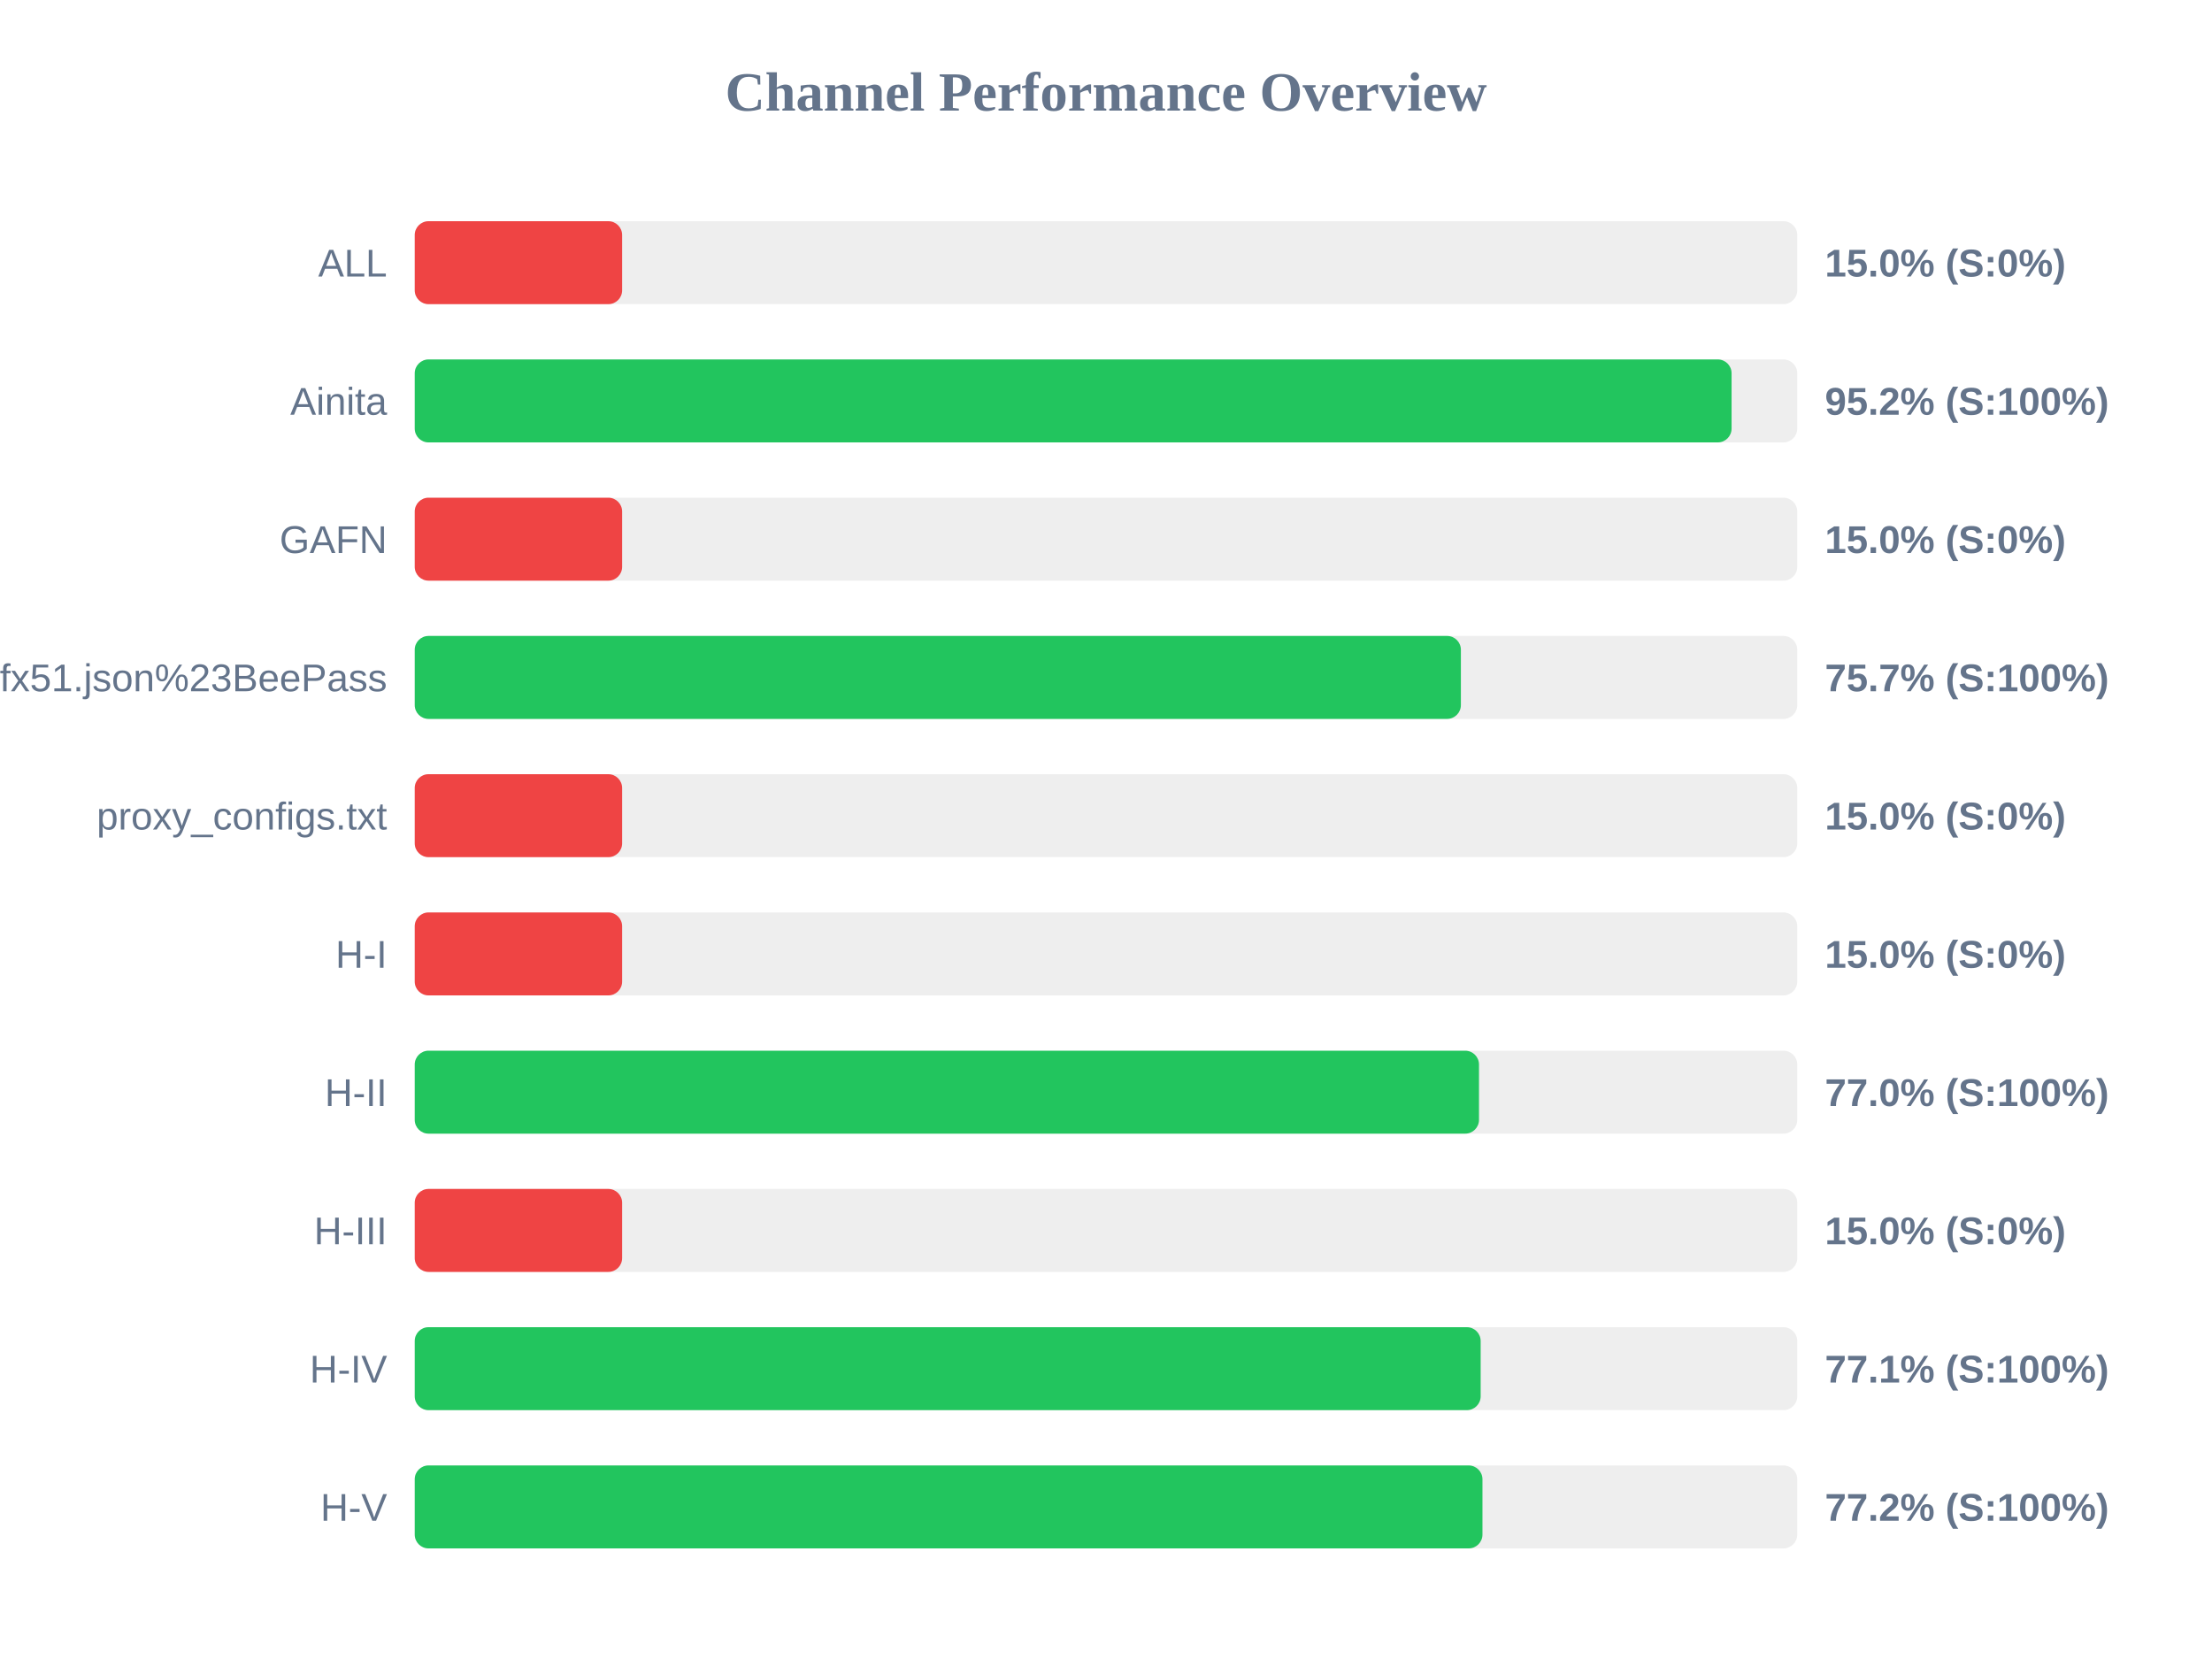
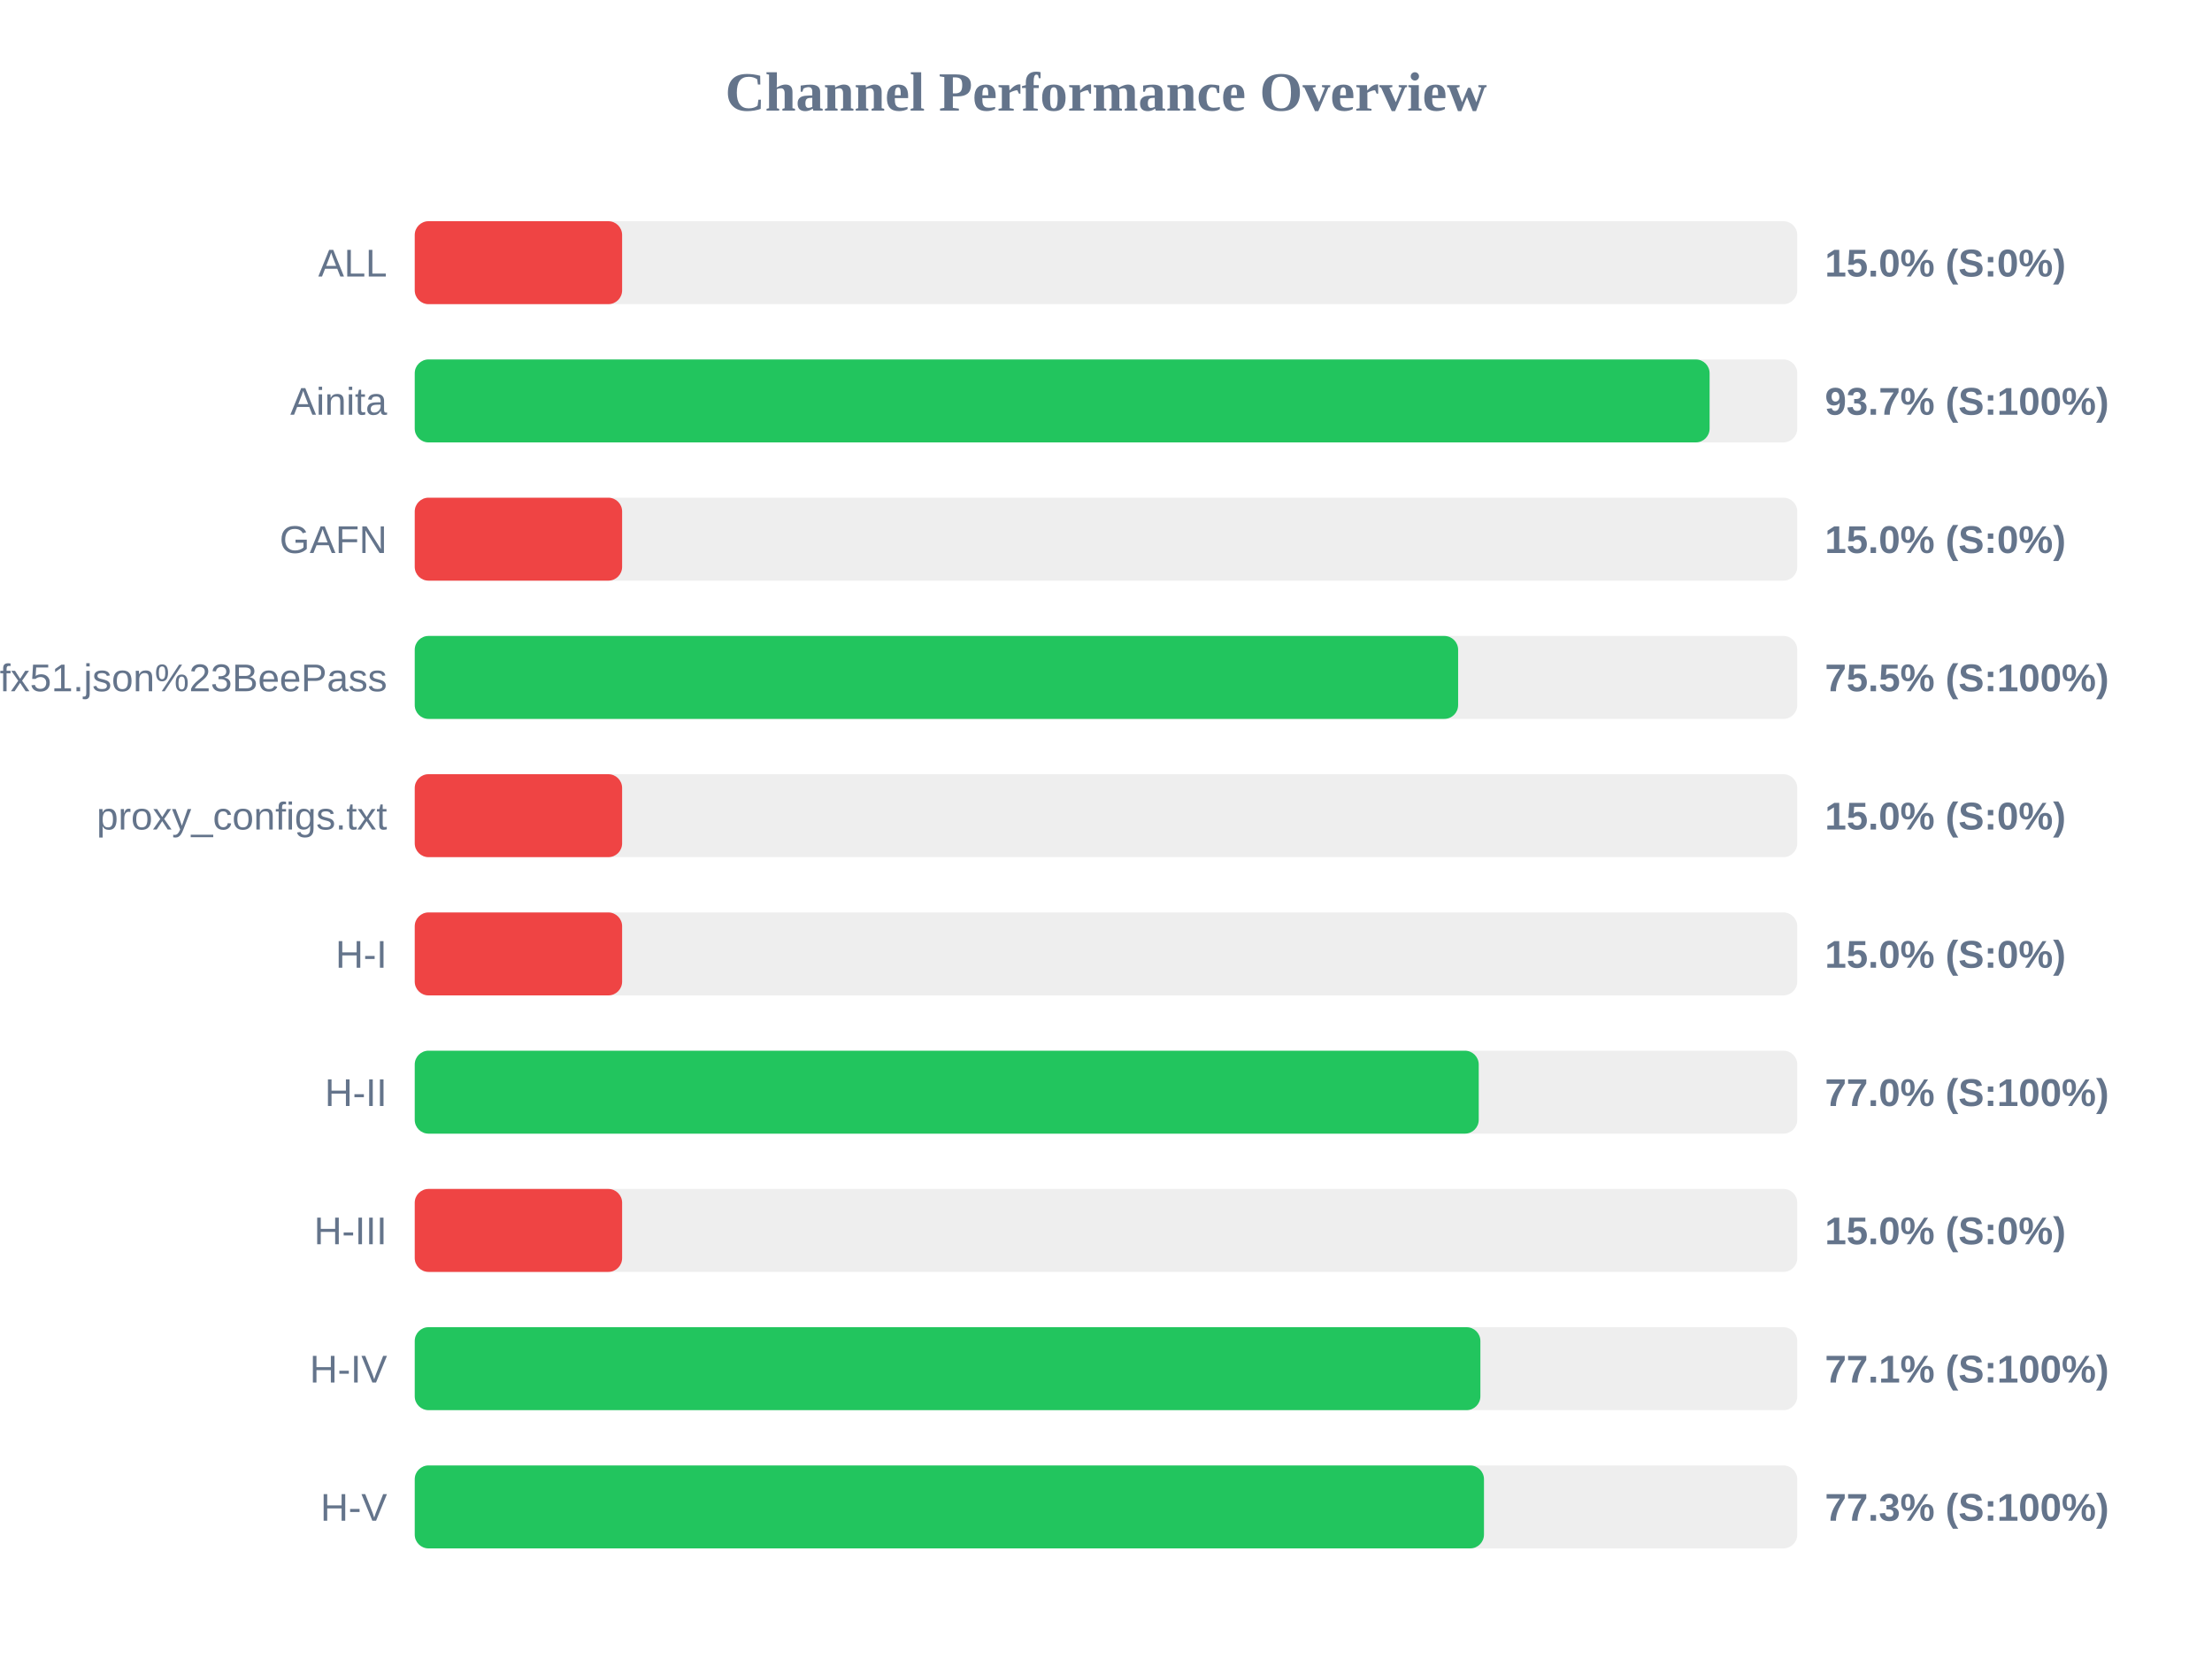
<svg xmlns="http://www.w3.org/2000/svg" width="800" height="600" version="1.1">
  <style>
        .row { font: 14px Arial; fill: #64748b; }
        .score { font: bold 14px Arial; fill: #64748b; }
    </style>
  <text x="400" y="40" text-anchor="middle" font-size="20px" font-weight="bold" fill="#64748b">Channel Performance Overview</text>
  <rect x="150" y="80" width="500" height="30" fill="#eee" rx="5" />
  <rect x="150" y="80" width="75.0" height="30" fill="#ef4444" rx="5" />
  <text x="140" y="100" text-anchor="end" class="row">ALL</text>
  <text x="660" y="100" text-anchor="start" class="score">15.0% (S:0%)</text>
  <rect x="150" y="130" width="500" height="30" fill="#eee" rx="5" />
-   <rect x="150" y="130" width="476.25" height="30" fill="#22c55e" rx="5" />
+   <rect x="150" y="130" width="468.3" height="30" fill="#22c55e" rx="5" />
  <text x="140" y="150" text-anchor="end" class="row">Ainita</text>
-   <text x="660" y="150" text-anchor="start" class="score">95.2% (S:100%)</text>
+   <text x="660" y="150" text-anchor="start" class="score">93.7% (S:100%)</text>
  <rect x="150" y="180" width="500" height="30" fill="#eee" rx="5" />
  <rect x="150" y="180" width="75.0" height="30" fill="#ef4444" rx="5" />
  <text x="140" y="200" text-anchor="end" class="row">GAFN</text>
  <text x="660" y="200" text-anchor="start" class="score">15.0% (S:0%)</text>
  <rect x="150" y="230" width="500" height="30" fill="#eee" rx="5" />
-   <rect x="150" y="230" width="378.35" height="30" fill="#22c55e" rx="5" />
+   <rect x="150" y="230" width="377.35" height="30" fill="#22c55e" rx="5" />
  <text x="140" y="250" text-anchor="end" class="row">sub?s=ssconf%3A%2F%2Fs3.amazonaws.com%2Fbeedynconprd%2Fzf38bv6oxi1nv3wfkpmxyfl8yj5fargza3foantoalu16vznl0ckxx7bgf1ufx51.json%23BeePass</text>
-   <text x="660" y="250" text-anchor="start" class="score">75.7% (S:100%)</text>
+   <text x="660" y="250" text-anchor="start" class="score">75.5% (S:100%)</text>
  <rect x="150" y="280" width="500" height="30" fill="#eee" rx="5" />
  <rect x="150" y="280" width="75.0" height="30" fill="#ef4444" rx="5" />
  <text x="140" y="300" text-anchor="end" class="row">proxy_configs.txt</text>
  <text x="660" y="300" text-anchor="start" class="score">15.0% (S:0%)</text>
  <rect x="150" y="330" width="500" height="30" fill="#eee" rx="5" />
  <rect x="150" y="330" width="75.0" height="30" fill="#ef4444" rx="5" />
  <text x="140" y="350" text-anchor="end" class="row">H-I</text>
  <text x="660" y="350" text-anchor="start" class="score">15.0% (S:0%)</text>
  <rect x="150" y="380" width="500" height="30" fill="#eee" rx="5" />
-   <rect x="150" y="380" width="384.9" height="30" fill="#22c55e" rx="5" />
+   <rect x="150" y="380" width="384.8" height="30" fill="#22c55e" rx="5" />
  <text x="140" y="400" text-anchor="end" class="row">H-II</text>
  <text x="660" y="400" text-anchor="start" class="score">77.0% (S:100%)</text>
  <rect x="150" y="430" width="500" height="30" fill="#eee" rx="5" />
  <rect x="150" y="430" width="75.0" height="30" fill="#ef4444" rx="5" />
  <text x="140" y="450" text-anchor="end" class="row">H-III</text>
  <text x="660" y="450" text-anchor="start" class="score">15.0% (S:0%)</text>
  <rect x="150" y="480" width="500" height="30" fill="#eee" rx="5" />
-   <rect x="150" y="480" width="385.5" height="30" fill="#22c55e" rx="5" />
+   <rect x="150" y="480" width="385.4" height="30" fill="#22c55e" rx="5" />
  <text x="140" y="500" text-anchor="end" class="row">H-IV</text>
  <text x="660" y="500" text-anchor="start" class="score">77.1% (S:100%)</text>
  <rect x="150" y="530" width="500" height="30" fill="#eee" rx="5" />
-   <rect x="150" y="530" width="386.15" height="30" fill="#22c55e" rx="5" />
+   <rect x="150" y="530" width="386.7" height="30" fill="#22c55e" rx="5" />
  <text x="140" y="550" text-anchor="end" class="row">H-V</text>
-   <text x="660" y="550" text-anchor="start" class="score">77.2% (S:100%)</text>
+   <text x="660" y="550" text-anchor="start" class="score">77.3% (S:100%)</text>
</svg>
